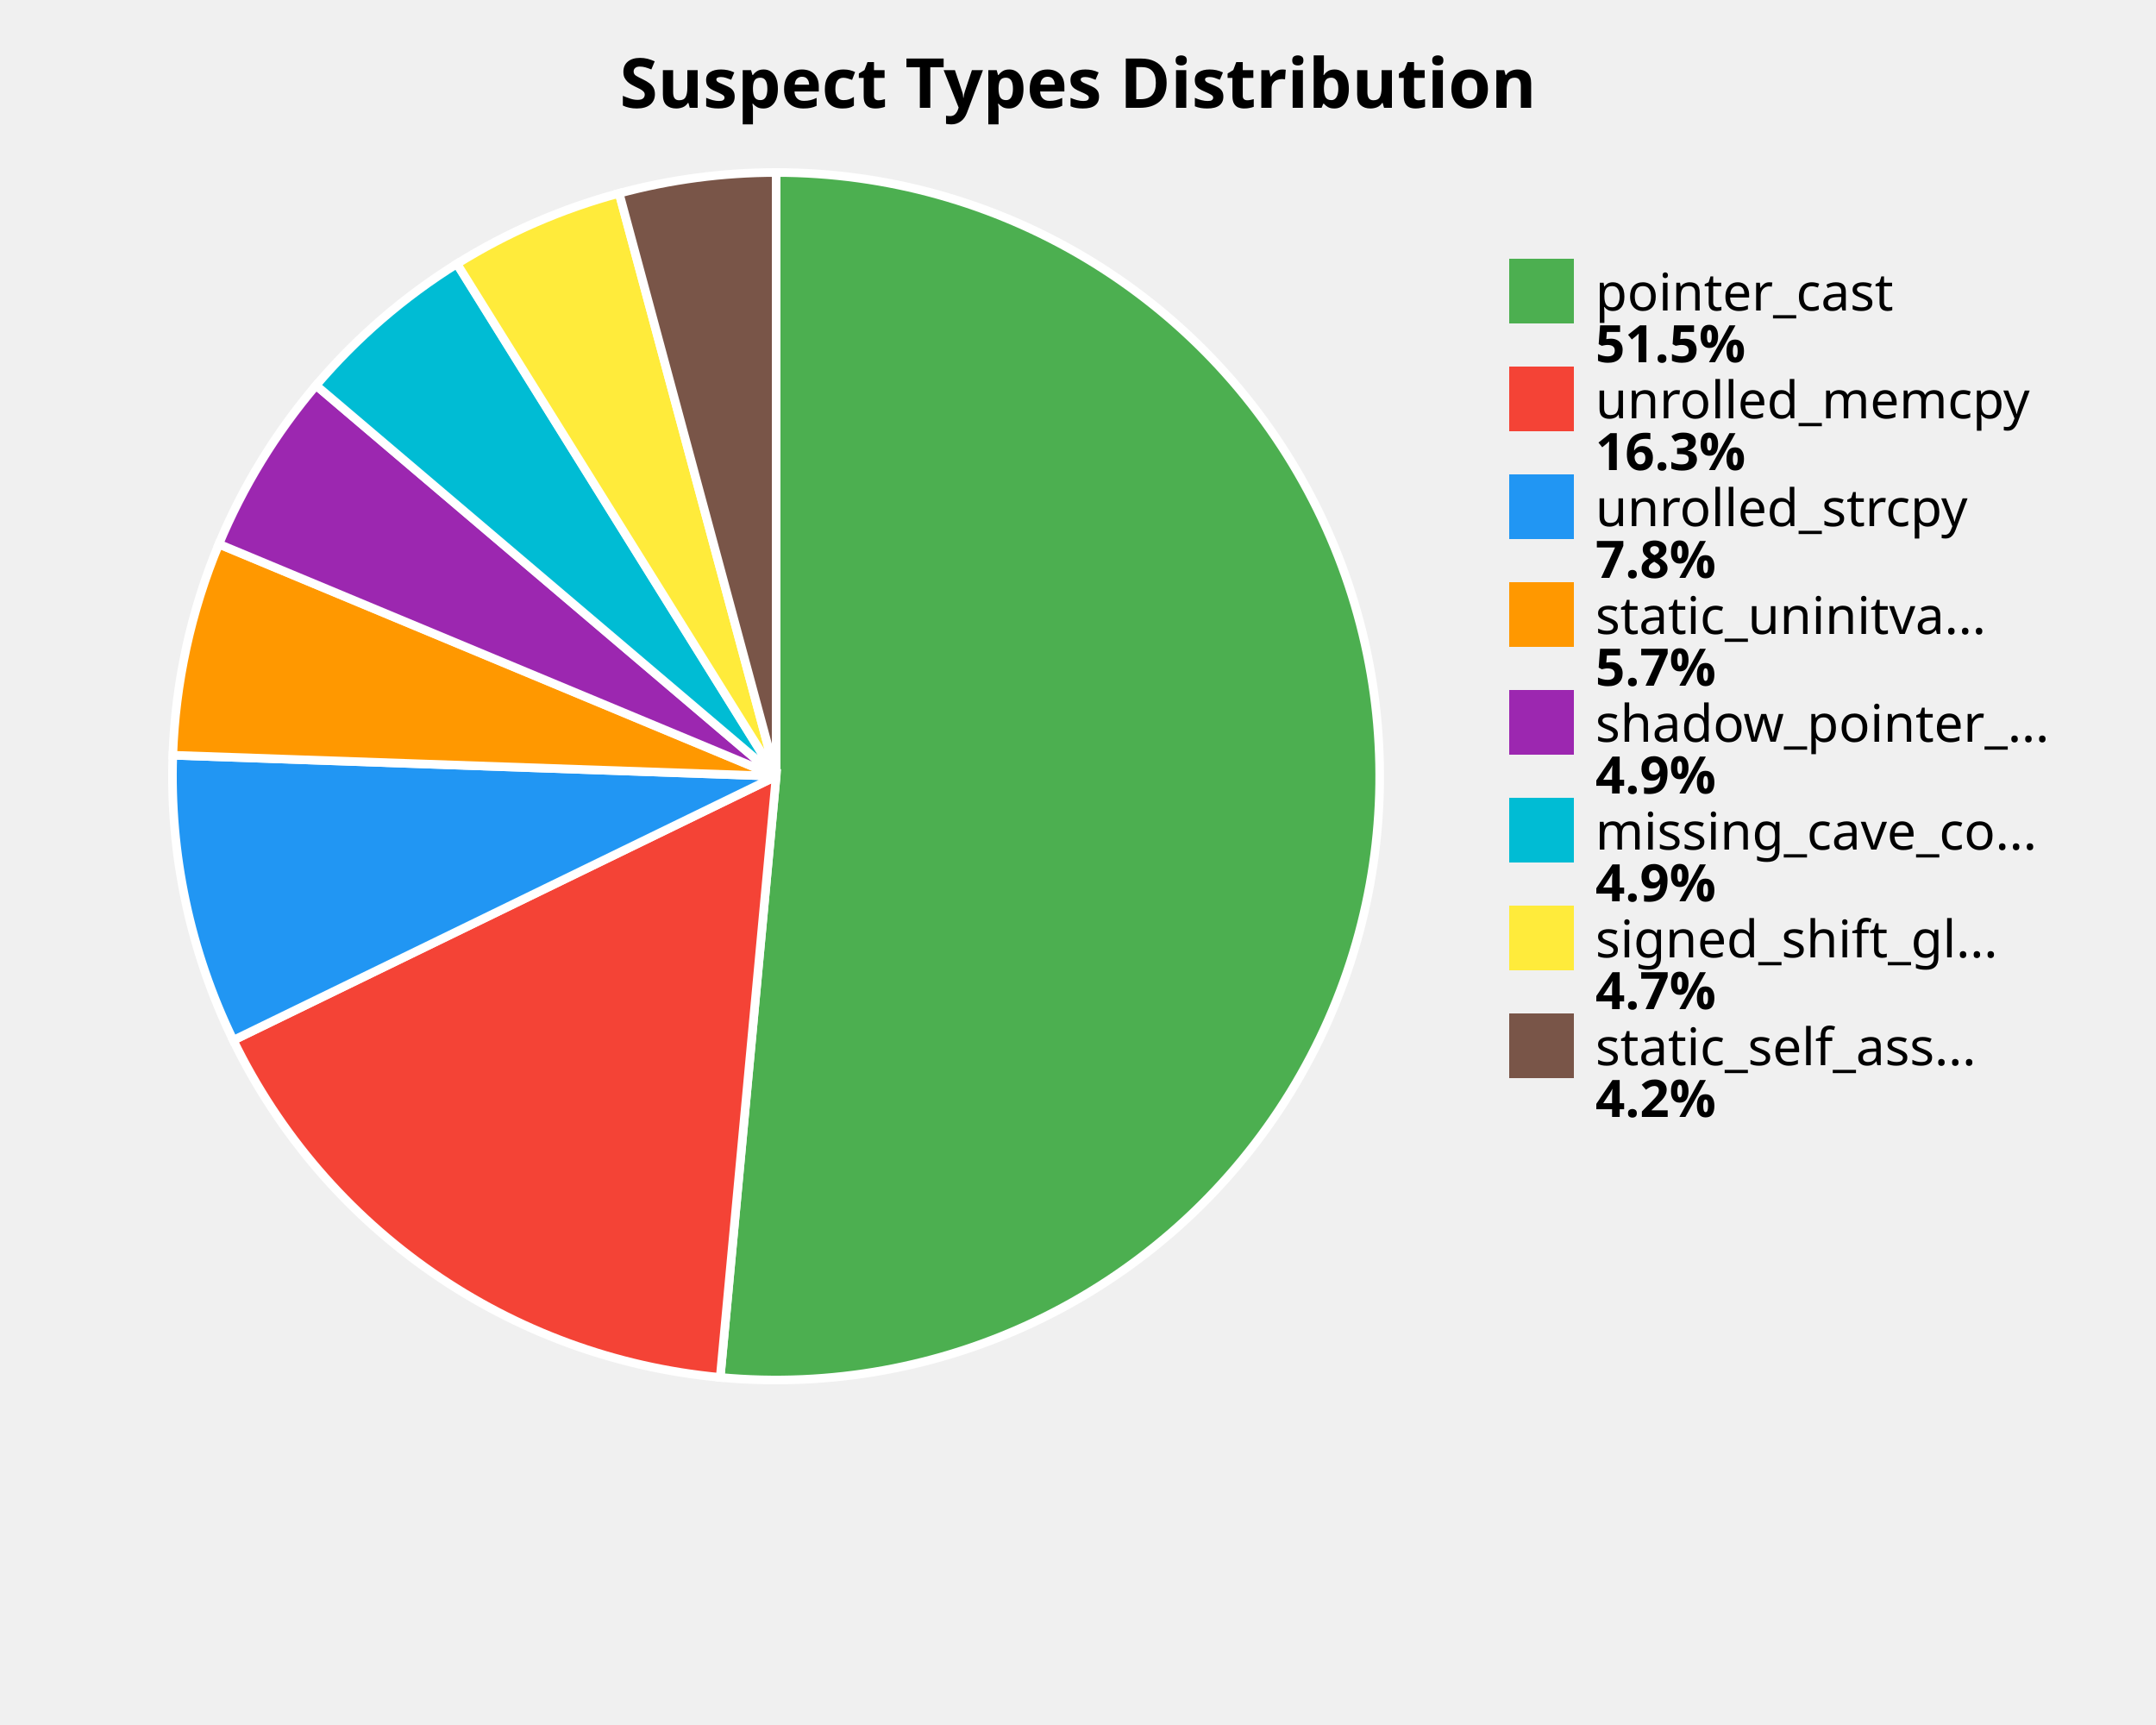
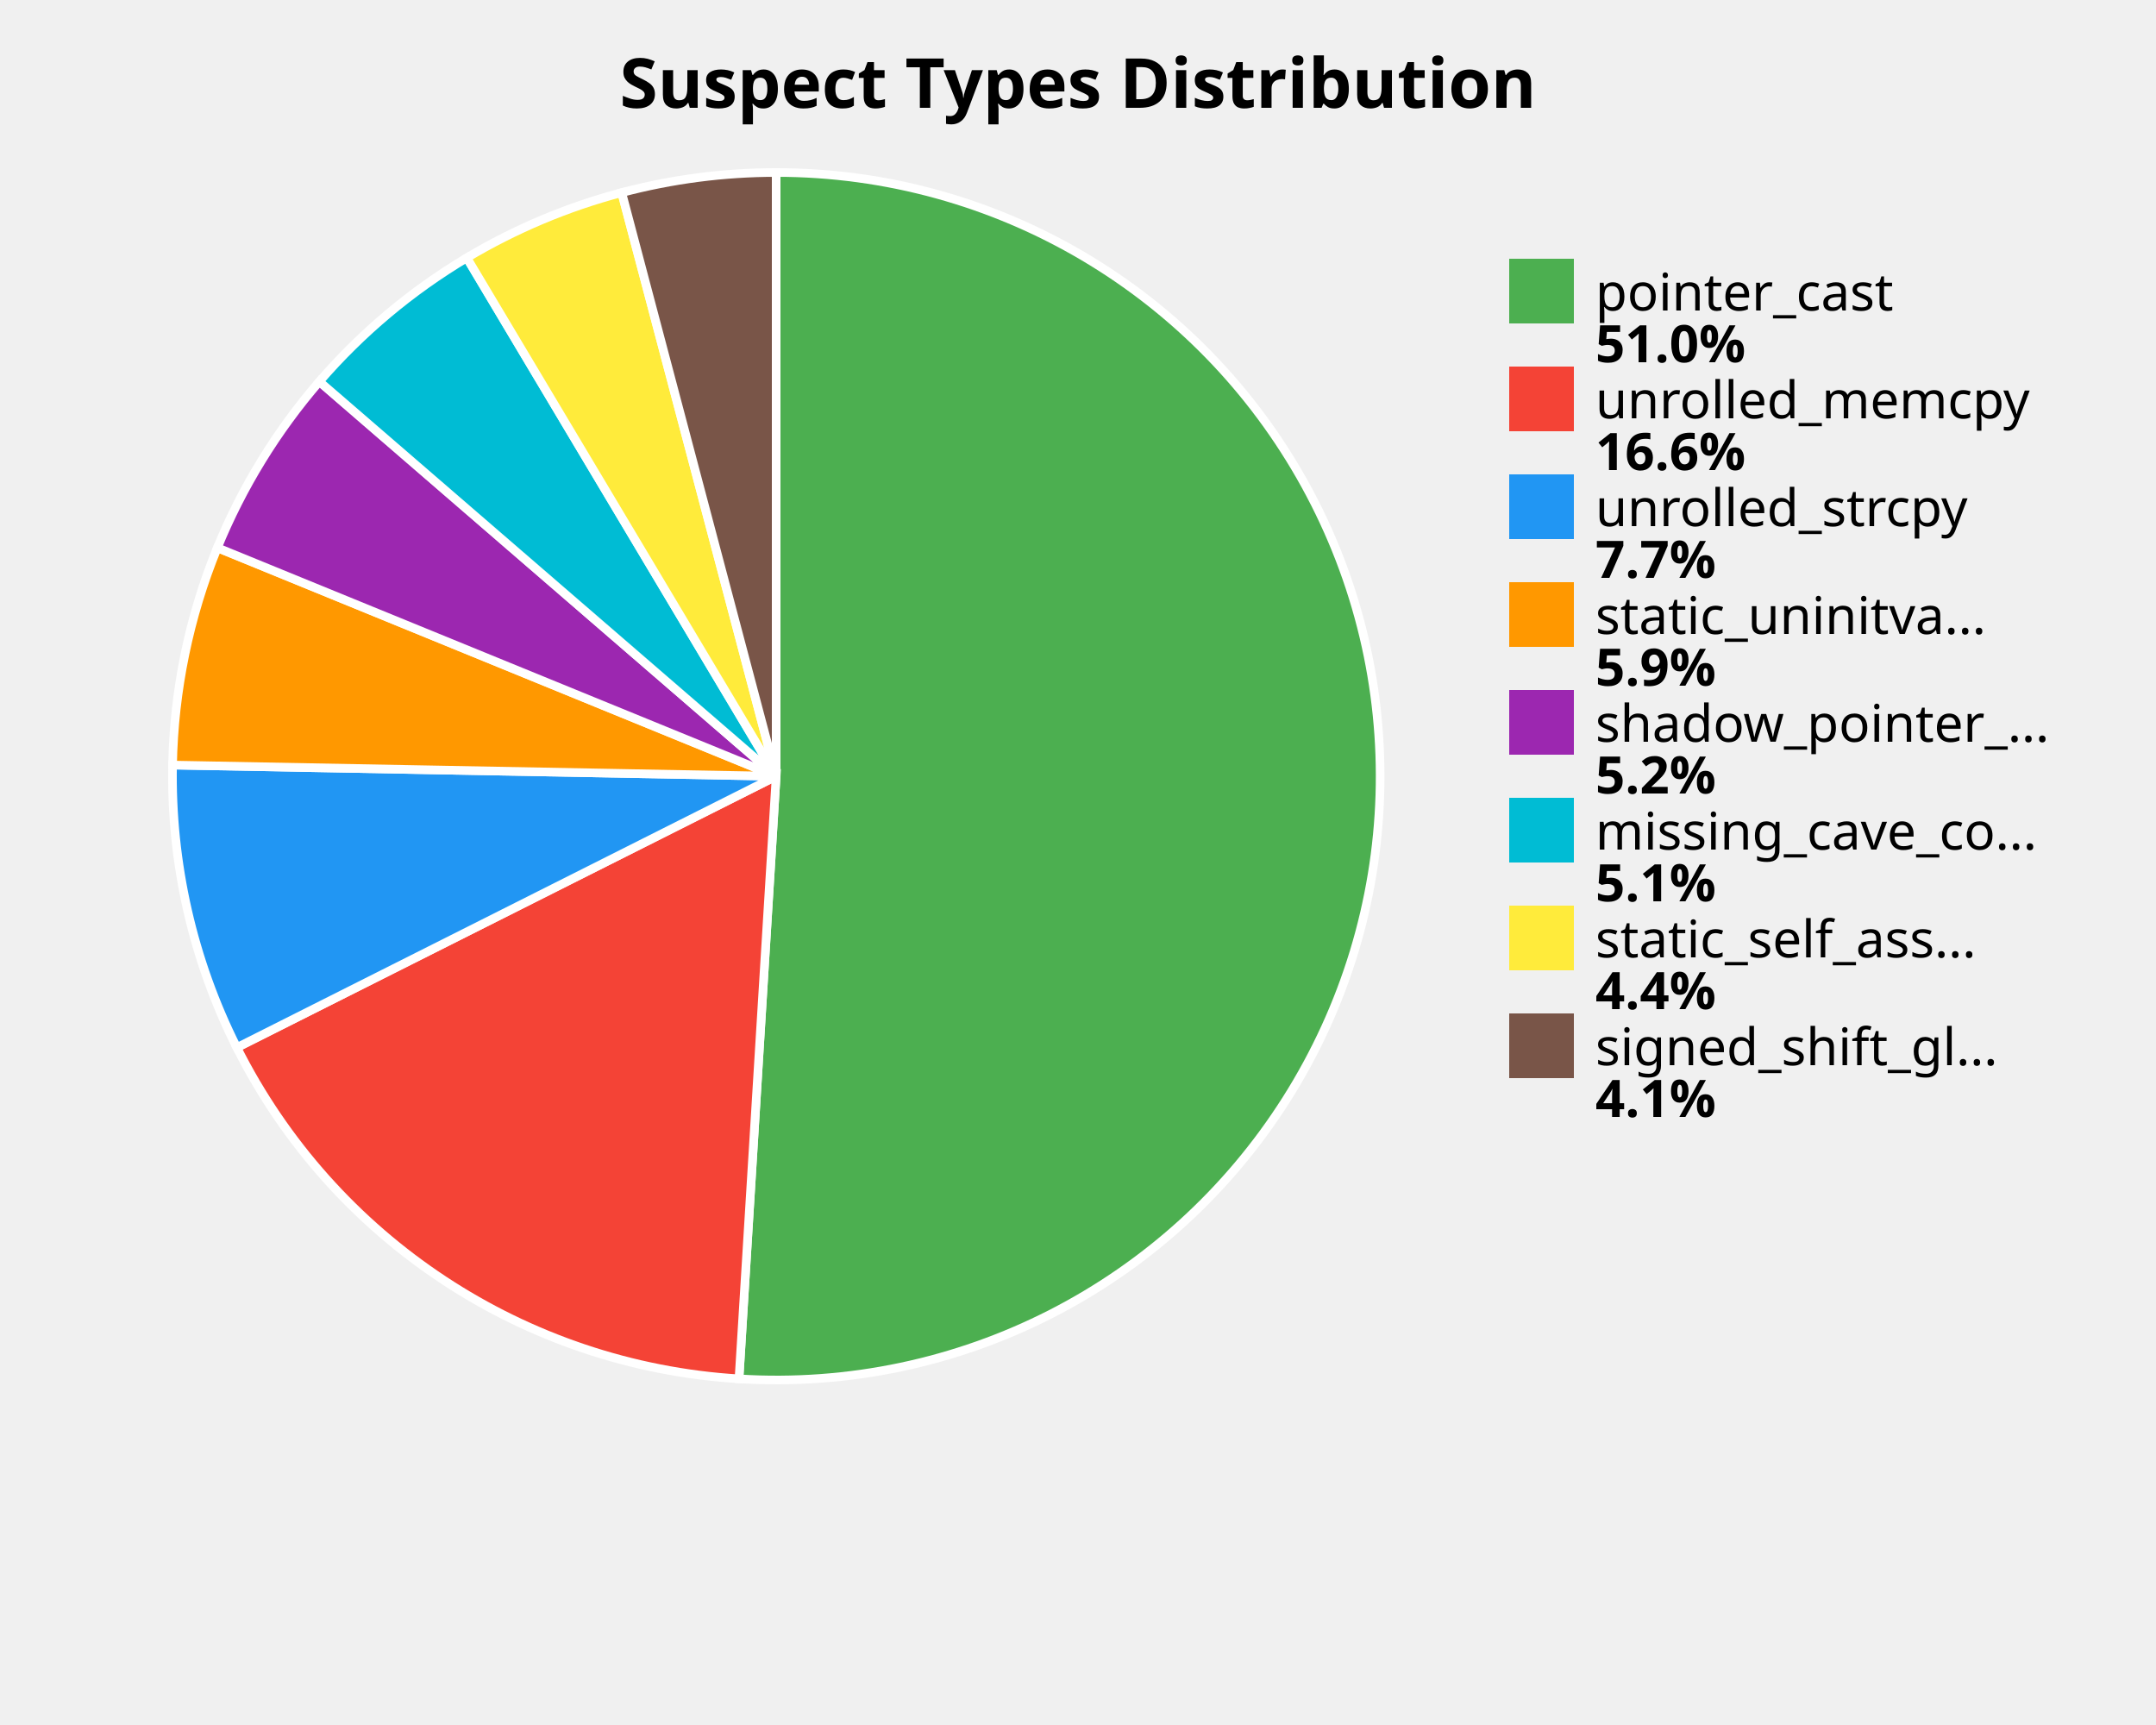
<svg xmlns="http://www.w3.org/2000/svg" width="500" height="400" viewBox="0 0 500 400">
  <style>
    .title { font: bold 16px sans-serif; }
    .label { font: 12px sans-serif; }
    .value { font: bold 12px sans-serif; }
  </style>
  <rect width="100%%" height="100%%" fill="white" />
  <text x="250" y="25" class="title" text-anchor="middle">Suspect Types Distribution</text>
-   <path d="M 180,180 L 180.00,40.00 A 140,140 0 1,1 167.02,319.40 Z" fill="#4CAF50" stroke="white" stroke-width="2" />
-   <path d="M 180,180 L 167.02,319.40 A 140,140 0 0,1 54.10,241.23 Z" fill="#F44336" stroke="white" stroke-width="2" />
-   <path d="M 180,180 L 54.10,241.23 A 140,140 0 0,1 40.08,175.13 Z" fill="#2196F3" stroke="white" stroke-width="2" />
-   <path d="M 180,180 L 40.08,175.13 A 140,140 0 0,1 50.76,126.17 Z" fill="#FF9800" stroke="white" stroke-width="2" />
-   <path d="M 180,180 L 50.76,126.17 A 140,140 0 0,1 73.30,89.37 Z" fill="#9C27B0" stroke="white" stroke-width="2" />
-   <path d="M 180,180 L 73.30,89.37 A 140,140 0 0,1 105.97,61.17 Z" fill="#00BCD4" stroke="white" stroke-width="2" />
-   <path d="M 180,180 L 105.97,61.17 A 140,140 0 0,1 143.59,44.82 Z" fill="#FFEB3B" stroke="white" stroke-width="2" />
-   <path d="M 180,180 L 143.59,44.82 A 140,140 0 0,1 180.00,40.00 Z" fill="#795548" stroke="white" stroke-width="2" />
+   <path d="M 180,180 L 180.00,40.00 A 140,140 0 1,1 171.38,319.73 Z" fill="#4CAF50" stroke="white" stroke-width="2" />
+   <path d="M 180,180 L 171.38,319.73 A 140,140 0 0,1 54.93,242.92 Z" fill="#F44336" stroke="white" stroke-width="2" />
+   <path d="M 180,180 L 54.93,242.92 A 140,140 0 0,1 40.02,177.41 Z" fill="#2196F3" stroke="white" stroke-width="2" />
+   <path d="M 180,180 L 40.02,177.41 A 140,140 0 0,1 50.41,127.02 Z" fill="#FF9800" stroke="white" stroke-width="2" />
+   <path d="M 180,180 L 50.41,127.02 A 140,140 0 0,1 74.06,88.48 Z" fill="#9C27B0" stroke="white" stroke-width="2" />
+   <path d="M 180,180 L 74.06,88.48 A 140,140 0 0,1 108.26,59.78 Z" fill="#00BCD4" stroke="white" stroke-width="2" />
+   <path d="M 180,180 L 108.26,59.78 A 140,140 0 0,1 144.18,44.66 Z" fill="#FFEB3B" stroke="white" stroke-width="2" />
+   <path d="M 180,180 L 144.18,44.66 A 140,140 0 0,1 180.00,40.00 Z" fill="#795548" stroke="white" stroke-width="2" />
  <rect x="350" y="60" width="15" height="15" fill="#4CAF50" />
  <text x="370" y="72" class="label">pointer_cast</text>
-   <text x="370" y="84" class="value">51.5%</text>
+   <text x="370" y="84" class="value">51.0%</text>
  <rect x="350" y="85" width="15" height="15" fill="#F44336" />
  <text x="370" y="97" class="label">unrolled_memcpy</text>
-   <text x="370" y="109" class="value">16.3%</text>
+   <text x="370" y="109" class="value">16.6%</text>
  <rect x="350" y="110" width="15" height="15" fill="#2196F3" />
  <text x="370" y="122" class="label">unrolled_strcpy</text>
-   <text x="370" y="134" class="value">7.8%</text>
+   <text x="370" y="134" class="value">7.7%</text>
  <rect x="350" y="135" width="15" height="15" fill="#FF9800" />
  <text x="370" y="147" class="label">static_uninitva...</text>
-   <text x="370" y="159" class="value">5.7%</text>
+   <text x="370" y="159" class="value">5.9%</text>
  <rect x="350" y="160" width="15" height="15" fill="#9C27B0" />
  <text x="370" y="172" class="label">shadow_pointer_...</text>
-   <text x="370" y="184" class="value">4.9%</text>
+   <text x="370" y="184" class="value">5.2%</text>
  <rect x="350" y="185" width="15" height="15" fill="#00BCD4" />
  <text x="370" y="197" class="label">missing_cave_co...</text>
-   <text x="370" y="209" class="value">4.9%</text>
+   <text x="370" y="209" class="value">5.1%</text>
  <rect x="350" y="210" width="15" height="15" fill="#FFEB3B" />
-   <text x="370" y="222" class="label">signed_shift_gl...</text>
-   <text x="370" y="234" class="value">4.7%</text>
+   <text x="370" y="222" class="label">static_self_ass...</text>
+   <text x="370" y="234" class="value">4.4%</text>
  <rect x="350" y="235" width="15" height="15" fill="#795548" />
-   <text x="370" y="247" class="label">static_self_ass...</text>
-   <text x="370" y="259" class="value">4.2%</text>
+   <text x="370" y="247" class="label">signed_shift_gl...</text>
+   <text x="370" y="259" class="value">4.1%</text>
</svg>
